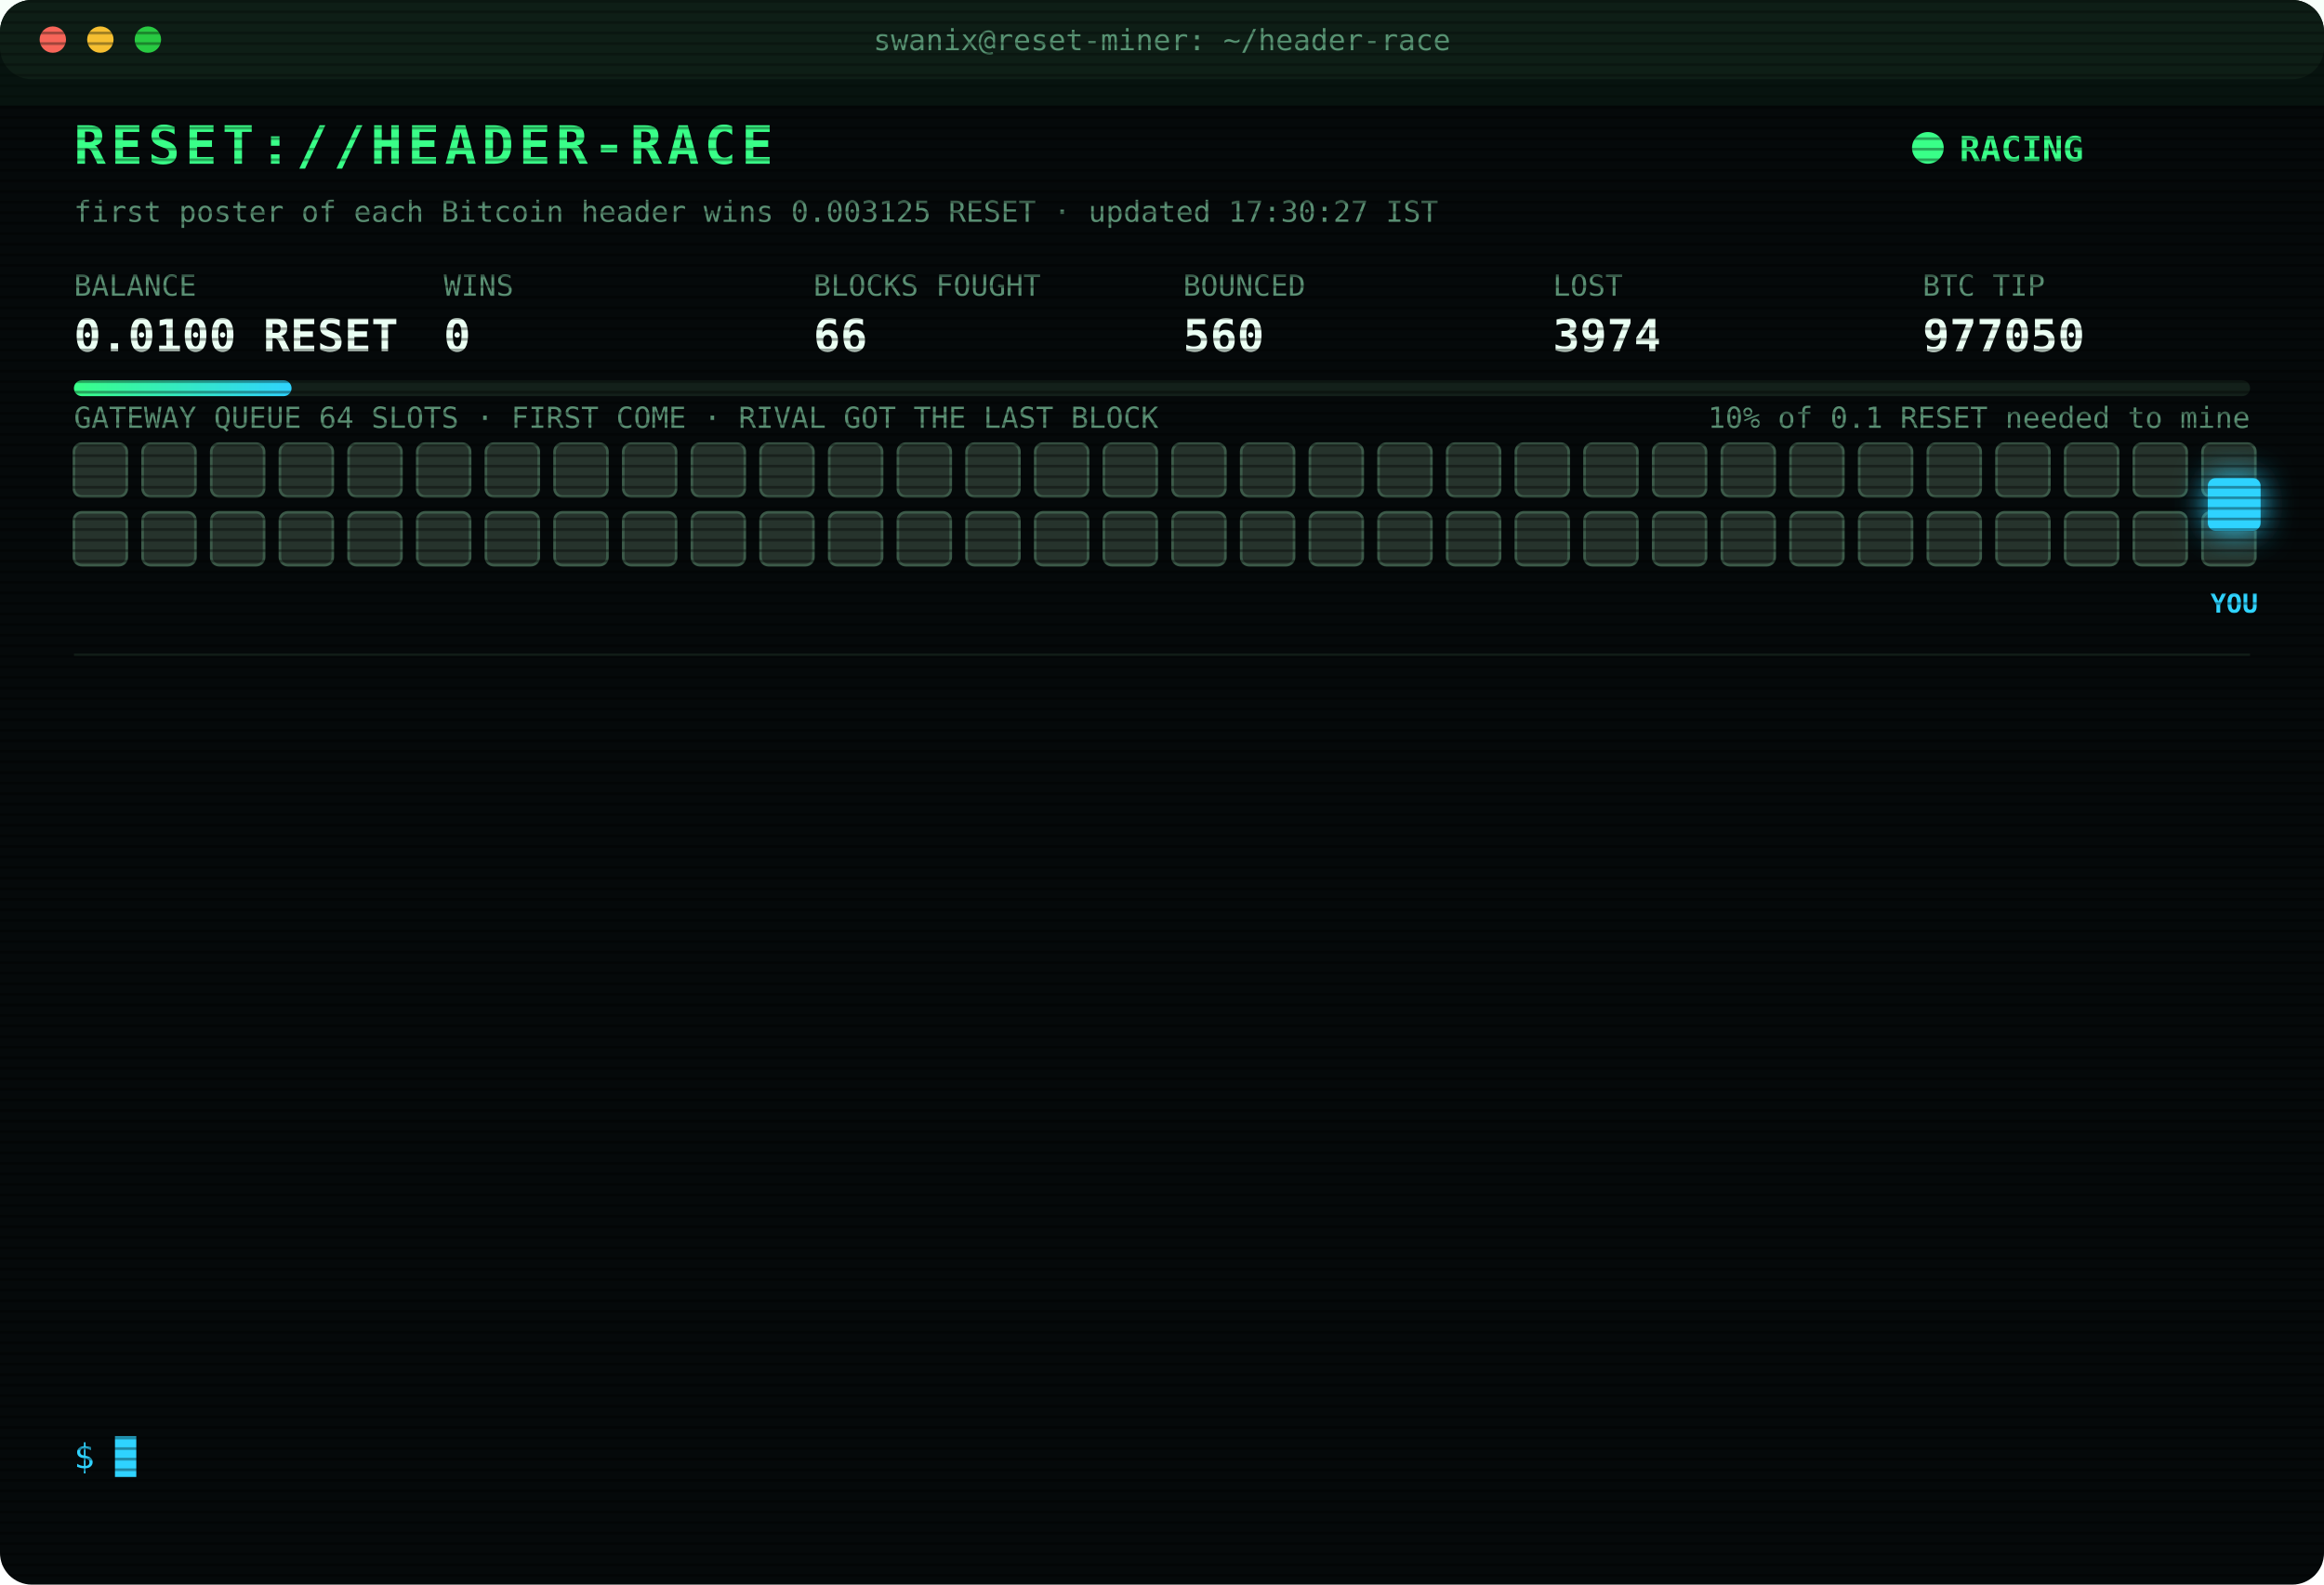
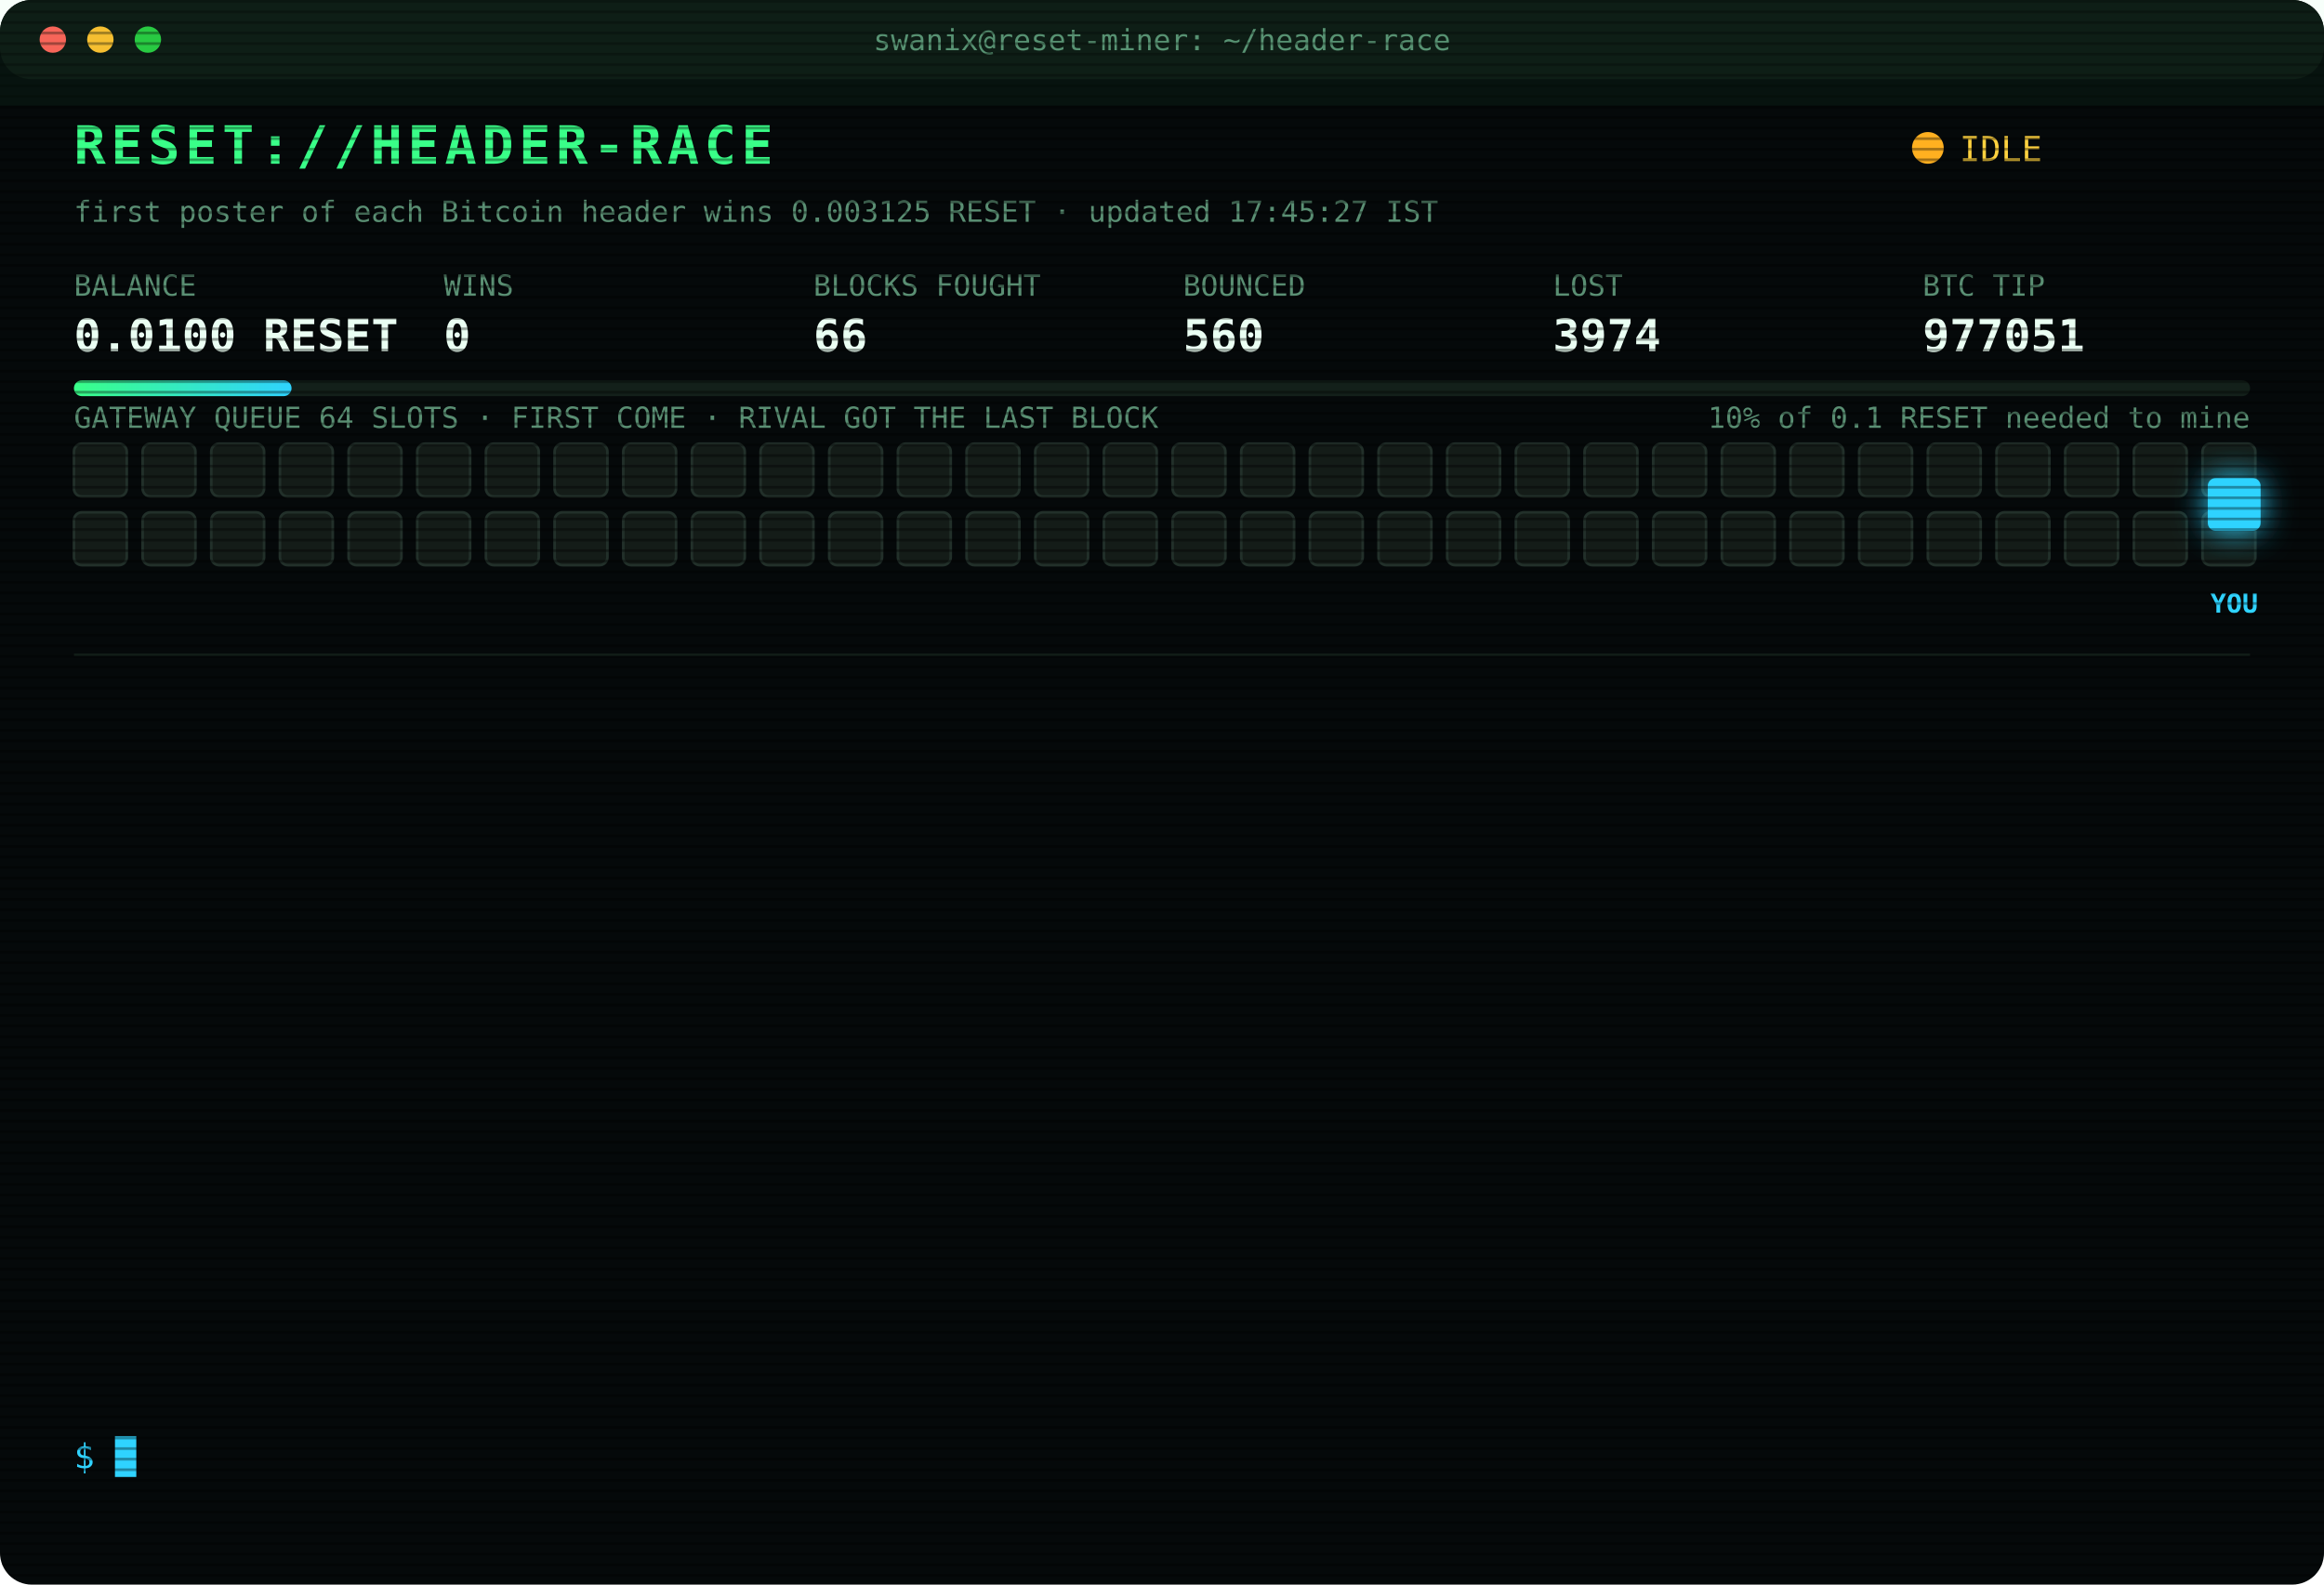
<svg xmlns="http://www.w3.org/2000/svg" width="880" height="600" viewBox="0 0 880 600" font-family="ui-monospace,SFMono-Regular,Menlo,Consolas,monospace">
  <style>
text{font-size:13px;fill:#7CFFB2}
.title{font-size:20px;font-weight:700;fill:#39FF88;letter-spacing:2px;animation:glitch 3s infinite steps(1)}
.sub{fill:#2fd3ff}.k{fill:#5a8f73;font-size:11px}.v{font-size:17px;font-weight:700;fill:#eafff3}
.ts{fill:#3f6b56}.boot{fill:#2fd3ff}.dim{fill:#5a8f73}.bad{fill:#ff4d6d}.warn{fill:#ffd23f}.mag{fill:#ff5cf0}.win{fill:#39FF88;font-weight:700}
.tag{font-size:10px;fill:#2fd3ff;font-weight:700}
.rival{fill:#26332c;stroke:#3c5a49;animation:jam 1.2s infinite alternate}
.idle{fill:#141c18;stroke:#22302a;animation:breathe 4s infinite}
.me{fill:#2fd3ff;filter:drop-shadow(0 0 6px #2fd3ff)}
.hover{animation:nudge 1.1s infinite ease-in-out}.bounce{animation:kick 1.4s infinite}
.ln{opacity:0;animation:in .4s forwards}
.cur{animation:blink 1s infinite steps(1)}
.scan{animation:scan 6s infinite linear}
.led{animation:blink 1.4s infinite}
@keyframes in{from{opacity:0;transform:translateX(-6px)}to{opacity:1;transform:none}}
@keyframes blink{50%{opacity:0}}
@keyframes jam{to{fill:#33463b}}
@keyframes breathe{50%{opacity:.4}}
@keyframes nudge{50%{transform:translateX(-10px)}}
@keyframes kick{0%,100%{transform:none}30%{transform:translateX(-14px)}55%{transform:translateX(10px) translateY(-6px)}}
@keyframes glitch{0%,92%{transform:none}93%{transform:translateX(2px);fill:#ff4d6d}95%{transform:translateX(-2px);fill:#2fd3ff}97%{transform:none}}
@keyframes scan{from{transform:translateY(-40px)}to{transform:translateY(600px)}}
</style>
  <defs>
    <pattern id="sl" width="4" height="4" patternUnits="userSpaceOnUse">
      <rect width="4" height="1" fill="#000" opacity=".35" />
    </pattern>
    <linearGradient id="bar">
      <stop offset="0" stop-color="#39FF88" />
      <stop offset="1" stop-color="#2fd3ff" />
    </linearGradient>
  </defs>
  <rect width="880" height="600" rx="12" fill="#05090a" />
  <rect width="880" height="30" rx="12" fill="#0d1512" />
  <circle cx="20" cy="15" r="5" fill="#ff5f57" />
  <circle cx="38" cy="15" r="5" fill="#febc2e" />
  <circle cx="56" cy="15" r="5" fill="#28c840" />
  <text x="440" y="19" text-anchor="middle" class="k">swanix@reset-miner: ~/header-race</text>
  <text x="28" y="62" class="title">RESET://HEADER-RACE</text>
-   <circle class="led" cx="730" cy="56" r="6" fill="#39FF88" />
-   <text x="742" y="61" class="win">RACING</text>
-   <text x="28" y="84" class="k">first poster of each Bitcoin header wins 0.003125 RESET · updated 17:30:27 IST</text>
+   <circle class="led" cx="730" cy="56" r="6" fill="#ffb020" />
+   <text x="742" y="61" class="warn">IDLE</text>
+   <text x="28" y="84" class="k">first poster of each Bitcoin header wins 0.003125 RESET · updated 17:45:27 IST</text>
  <text x="28" y="112" class="k">BALANCE</text>
  <text x="28" y="133" class="v">0.0100 RESET</text>
  <text x="168" y="112" class="k">WINS</text>
  <text x="168" y="133" class="v">0</text>
  <text x="308" y="112" class="k">BLOCKS FOUGHT</text>
  <text x="308" y="133" class="v">66</text>
  <text x="448" y="112" class="k">BOUNCED</text>
  <text x="448" y="133" class="v">560</text>
  <text x="588" y="112" class="k">LOST</text>
  <text x="588" y="133" class="v">3974</text>
  <text x="728" y="112" class="k">BTC TIP</text>
-   <text x="728" y="133" class="v">977050</text>
+   <text x="728" y="133" class="v">977051</text>
  <rect x="28" y="144" width="824" height="6" rx="3" fill="#13201a" />
  <rect x="28" y="144" width="82.4" height="6" rx="3" fill="url(#bar)" />
  <text x="852" y="162" text-anchor="end" class="k">10% of 0.1 RESET needed to mine</text>
  <text x="28" y="162" class="k">GATEWAY QUEUE 64 SLOTS · FIRST COME · RIVAL GOT THE LAST BLOCK</text>
-   <rect class="rival" x="28" y="168" width="20" height="20" rx="3" style="animation-delay:0.00s" />
-   <rect class="rival" x="54" y="168" width="20" height="20" rx="3" style="animation-delay:0.05s" />
-   <rect class="rival" x="80" y="168" width="20" height="20" rx="3" style="animation-delay:0.10s" />
-   <rect class="rival" x="106" y="168" width="20" height="20" rx="3" style="animation-delay:0.15s" />
-   <rect class="rival" x="132" y="168" width="20" height="20" rx="3" style="animation-delay:0.20s" />
-   <rect class="rival" x="158" y="168" width="20" height="20" rx="3" style="animation-delay:0.25s" />
-   <rect class="rival" x="184" y="168" width="20" height="20" rx="3" style="animation-delay:0.30s" />
-   <rect class="rival" x="210" y="168" width="20" height="20" rx="3" style="animation-delay:0.35s" />
-   <rect class="rival" x="236" y="168" width="20" height="20" rx="3" style="animation-delay:0.40s" />
-   <rect class="rival" x="262" y="168" width="20" height="20" rx="3" style="animation-delay:0.45s" />
-   <rect class="rival" x="288" y="168" width="20" height="20" rx="3" style="animation-delay:0.50s" />
-   <rect class="rival" x="314" y="168" width="20" height="20" rx="3" style="animation-delay:0.55s" />
-   <rect class="rival" x="340" y="168" width="20" height="20" rx="3" style="animation-delay:0.60s" />
-   <rect class="rival" x="366" y="168" width="20" height="20" rx="3" style="animation-delay:0.65s" />
-   <rect class="rival" x="392" y="168" width="20" height="20" rx="3" style="animation-delay:0.70s" />
-   <rect class="rival" x="418" y="168" width="20" height="20" rx="3" style="animation-delay:0.75s" />
-   <rect class="rival" x="444" y="168" width="20" height="20" rx="3" style="animation-delay:0.80s" />
-   <rect class="rival" x="470" y="168" width="20" height="20" rx="3" style="animation-delay:0.85s" />
-   <rect class="rival" x="496" y="168" width="20" height="20" rx="3" style="animation-delay:0.90s" />
-   <rect class="rival" x="522" y="168" width="20" height="20" rx="3" style="animation-delay:0.95s" />
-   <rect class="rival" x="548" y="168" width="20" height="20" rx="3" style="animation-delay:1.00s" />
-   <rect class="rival" x="574" y="168" width="20" height="20" rx="3" style="animation-delay:1.05s" />
-   <rect class="rival" x="600" y="168" width="20" height="20" rx="3" style="animation-delay:1.10s" />
-   <rect class="rival" x="626" y="168" width="20" height="20" rx="3" style="animation-delay:1.15s" />
-   <rect class="rival" x="652" y="168" width="20" height="20" rx="3" style="animation-delay:1.20s" />
-   <rect class="rival" x="678" y="168" width="20" height="20" rx="3" style="animation-delay:1.25s" />
-   <rect class="rival" x="704" y="168" width="20" height="20" rx="3" style="animation-delay:1.30s" />
-   <rect class="rival" x="730" y="168" width="20" height="20" rx="3" style="animation-delay:1.35s" />
-   <rect class="rival" x="756" y="168" width="20" height="20" rx="3" style="animation-delay:1.40s" />
-   <rect class="rival" x="782" y="168" width="20" height="20" rx="3" style="animation-delay:1.45s" />
-   <rect class="rival" x="808" y="168" width="20" height="20" rx="3" style="animation-delay:1.50s" />
-   <rect class="rival" x="834" y="168" width="20" height="20" rx="3" style="animation-delay:1.55s" />
-   <rect class="rival" x="28" y="194" width="20" height="20" rx="3" style="animation-delay:1.60s" />
-   <rect class="rival" x="54" y="194" width="20" height="20" rx="3" style="animation-delay:1.65s" />
-   <rect class="rival" x="80" y="194" width="20" height="20" rx="3" style="animation-delay:1.70s" />
-   <rect class="rival" x="106" y="194" width="20" height="20" rx="3" style="animation-delay:1.75s" />
-   <rect class="rival" x="132" y="194" width="20" height="20" rx="3" style="animation-delay:1.80s" />
-   <rect class="rival" x="158" y="194" width="20" height="20" rx="3" style="animation-delay:1.85s" />
-   <rect class="rival" x="184" y="194" width="20" height="20" rx="3" style="animation-delay:1.90s" />
-   <rect class="rival" x="210" y="194" width="20" height="20" rx="3" style="animation-delay:1.95s" />
-   <rect class="rival" x="236" y="194" width="20" height="20" rx="3" style="animation-delay:2.00s" />
-   <rect class="rival" x="262" y="194" width="20" height="20" rx="3" style="animation-delay:2.05s" />
-   <rect class="rival" x="288" y="194" width="20" height="20" rx="3" style="animation-delay:2.10s" />
-   <rect class="rival" x="314" y="194" width="20" height="20" rx="3" style="animation-delay:2.15s" />
-   <rect class="rival" x="340" y="194" width="20" height="20" rx="3" style="animation-delay:2.20s" />
-   <rect class="rival" x="366" y="194" width="20" height="20" rx="3" style="animation-delay:2.25s" />
-   <rect class="rival" x="392" y="194" width="20" height="20" rx="3" style="animation-delay:2.30s" />
-   <rect class="rival" x="418" y="194" width="20" height="20" rx="3" style="animation-delay:2.35s" />
-   <rect class="rival" x="444" y="194" width="20" height="20" rx="3" style="animation-delay:2.40s" />
-   <rect class="rival" x="470" y="194" width="20" height="20" rx="3" style="animation-delay:2.45s" />
-   <rect class="rival" x="496" y="194" width="20" height="20" rx="3" style="animation-delay:2.50s" />
-   <rect class="rival" x="522" y="194" width="20" height="20" rx="3" style="animation-delay:2.55s" />
-   <rect class="rival" x="548" y="194" width="20" height="20" rx="3" style="animation-delay:2.60s" />
-   <rect class="rival" x="574" y="194" width="20" height="20" rx="3" style="animation-delay:2.65s" />
-   <rect class="rival" x="600" y="194" width="20" height="20" rx="3" style="animation-delay:2.70s" />
-   <rect class="rival" x="626" y="194" width="20" height="20" rx="3" style="animation-delay:2.75s" />
-   <rect class="rival" x="652" y="194" width="20" height="20" rx="3" style="animation-delay:2.80s" />
-   <rect class="rival" x="678" y="194" width="20" height="20" rx="3" style="animation-delay:2.85s" />
-   <rect class="rival" x="704" y="194" width="20" height="20" rx="3" style="animation-delay:2.90s" />
-   <rect class="rival" x="730" y="194" width="20" height="20" rx="3" style="animation-delay:2.95s" />
-   <rect class="rival" x="756" y="194" width="20" height="20" rx="3" style="animation-delay:3.00s" />
-   <rect class="rival" x="782" y="194" width="20" height="20" rx="3" style="animation-delay:3.05s" />
-   <rect class="rival" x="808" y="194" width="20" height="20" rx="3" style="animation-delay:3.10s" />
-   <rect class="rival" x="834" y="194" width="20" height="20" rx="3" style="animation-delay:3.15s" />
+   <rect class="idle" x="28" y="168" width="20" height="20" rx="3" style="animation-delay:0.00s" />
+   <rect class="idle" x="54" y="168" width="20" height="20" rx="3" style="animation-delay:0.05s" />
+   <rect class="idle" x="80" y="168" width="20" height="20" rx="3" style="animation-delay:0.10s" />
+   <rect class="idle" x="106" y="168" width="20" height="20" rx="3" style="animation-delay:0.15s" />
+   <rect class="idle" x="132" y="168" width="20" height="20" rx="3" style="animation-delay:0.20s" />
+   <rect class="idle" x="158" y="168" width="20" height="20" rx="3" style="animation-delay:0.25s" />
+   <rect class="idle" x="184" y="168" width="20" height="20" rx="3" style="animation-delay:0.30s" />
+   <rect class="idle" x="210" y="168" width="20" height="20" rx="3" style="animation-delay:0.35s" />
+   <rect class="idle" x="236" y="168" width="20" height="20" rx="3" style="animation-delay:0.40s" />
+   <rect class="idle" x="262" y="168" width="20" height="20" rx="3" style="animation-delay:0.45s" />
+   <rect class="idle" x="288" y="168" width="20" height="20" rx="3" style="animation-delay:0.50s" />
+   <rect class="idle" x="314" y="168" width="20" height="20" rx="3" style="animation-delay:0.55s" />
+   <rect class="idle" x="340" y="168" width="20" height="20" rx="3" style="animation-delay:0.60s" />
+   <rect class="idle" x="366" y="168" width="20" height="20" rx="3" style="animation-delay:0.65s" />
+   <rect class="idle" x="392" y="168" width="20" height="20" rx="3" style="animation-delay:0.70s" />
+   <rect class="idle" x="418" y="168" width="20" height="20" rx="3" style="animation-delay:0.75s" />
+   <rect class="idle" x="444" y="168" width="20" height="20" rx="3" style="animation-delay:0.80s" />
+   <rect class="idle" x="470" y="168" width="20" height="20" rx="3" style="animation-delay:0.85s" />
+   <rect class="idle" x="496" y="168" width="20" height="20" rx="3" style="animation-delay:0.90s" />
+   <rect class="idle" x="522" y="168" width="20" height="20" rx="3" style="animation-delay:0.95s" />
+   <rect class="idle" x="548" y="168" width="20" height="20" rx="3" style="animation-delay:1.00s" />
+   <rect class="idle" x="574" y="168" width="20" height="20" rx="3" style="animation-delay:1.05s" />
+   <rect class="idle" x="600" y="168" width="20" height="20" rx="3" style="animation-delay:1.10s" />
+   <rect class="idle" x="626" y="168" width="20" height="20" rx="3" style="animation-delay:1.15s" />
+   <rect class="idle" x="652" y="168" width="20" height="20" rx="3" style="animation-delay:1.20s" />
+   <rect class="idle" x="678" y="168" width="20" height="20" rx="3" style="animation-delay:1.25s" />
+   <rect class="idle" x="704" y="168" width="20" height="20" rx="3" style="animation-delay:1.30s" />
+   <rect class="idle" x="730" y="168" width="20" height="20" rx="3" style="animation-delay:1.35s" />
+   <rect class="idle" x="756" y="168" width="20" height="20" rx="3" style="animation-delay:1.40s" />
+   <rect class="idle" x="782" y="168" width="20" height="20" rx="3" style="animation-delay:1.45s" />
+   <rect class="idle" x="808" y="168" width="20" height="20" rx="3" style="animation-delay:1.50s" />
+   <rect class="idle" x="834" y="168" width="20" height="20" rx="3" style="animation-delay:1.55s" />
+   <rect class="idle" x="28" y="194" width="20" height="20" rx="3" style="animation-delay:1.60s" />
+   <rect class="idle" x="54" y="194" width="20" height="20" rx="3" style="animation-delay:1.65s" />
+   <rect class="idle" x="80" y="194" width="20" height="20" rx="3" style="animation-delay:1.70s" />
+   <rect class="idle" x="106" y="194" width="20" height="20" rx="3" style="animation-delay:1.75s" />
+   <rect class="idle" x="132" y="194" width="20" height="20" rx="3" style="animation-delay:1.80s" />
+   <rect class="idle" x="158" y="194" width="20" height="20" rx="3" style="animation-delay:1.85s" />
+   <rect class="idle" x="184" y="194" width="20" height="20" rx="3" style="animation-delay:1.90s" />
+   <rect class="idle" x="210" y="194" width="20" height="20" rx="3" style="animation-delay:1.95s" />
+   <rect class="idle" x="236" y="194" width="20" height="20" rx="3" style="animation-delay:2.00s" />
+   <rect class="idle" x="262" y="194" width="20" height="20" rx="3" style="animation-delay:2.05s" />
+   <rect class="idle" x="288" y="194" width="20" height="20" rx="3" style="animation-delay:2.10s" />
+   <rect class="idle" x="314" y="194" width="20" height="20" rx="3" style="animation-delay:2.15s" />
+   <rect class="idle" x="340" y="194" width="20" height="20" rx="3" style="animation-delay:2.20s" />
+   <rect class="idle" x="366" y="194" width="20" height="20" rx="3" style="animation-delay:2.25s" />
+   <rect class="idle" x="392" y="194" width="20" height="20" rx="3" style="animation-delay:2.30s" />
+   <rect class="idle" x="418" y="194" width="20" height="20" rx="3" style="animation-delay:2.35s" />
+   <rect class="idle" x="444" y="194" width="20" height="20" rx="3" style="animation-delay:2.40s" />
+   <rect class="idle" x="470" y="194" width="20" height="20" rx="3" style="animation-delay:2.45s" />
+   <rect class="idle" x="496" y="194" width="20" height="20" rx="3" style="animation-delay:2.50s" />
+   <rect class="idle" x="522" y="194" width="20" height="20" rx="3" style="animation-delay:2.55s" />
+   <rect class="idle" x="548" y="194" width="20" height="20" rx="3" style="animation-delay:2.60s" />
+   <rect class="idle" x="574" y="194" width="20" height="20" rx="3" style="animation-delay:2.65s" />
+   <rect class="idle" x="600" y="194" width="20" height="20" rx="3" style="animation-delay:2.70s" />
+   <rect class="idle" x="626" y="194" width="20" height="20" rx="3" style="animation-delay:2.75s" />
+   <rect class="idle" x="652" y="194" width="20" height="20" rx="3" style="animation-delay:2.80s" />
+   <rect class="idle" x="678" y="194" width="20" height="20" rx="3" style="animation-delay:2.85s" />
+   <rect class="idle" x="704" y="194" width="20" height="20" rx="3" style="animation-delay:2.90s" />
+   <rect class="idle" x="730" y="194" width="20" height="20" rx="3" style="animation-delay:2.95s" />
+   <rect class="idle" x="756" y="194" width="20" height="20" rx="3" style="animation-delay:3.00s" />
+   <rect class="idle" x="782" y="194" width="20" height="20" rx="3" style="animation-delay:3.05s" />
+   <rect class="idle" x="808" y="194" width="20" height="20" rx="3" style="animation-delay:3.10s" />
+   <rect class="idle" x="834" y="194" width="20" height="20" rx="3" style="animation-delay:3.15s" />
  <g class="hover">
    <rect class="me" x="836" y="181" width="20" height="20" rx="3" />
    <text class="tag" x="846" y="232" text-anchor="middle">YOU</text>
  </g>
  <line x1="28" x2="852" y1="248" y2="248" stroke="#13201a" />
  <g class="ln" style="animation-delay:0.40s">
    <text x="28" y="270" class="ts">15:46:39</text>
    <text x="104" y="270" class="bad">[LOST] #977035 taken by a rival miner</text>
  </g>
  <g class="ln" style="animation-delay:0.65s">
    <text x="28" y="292" class="ts">15:48:09</text>
    <text x="104" y="292" class="bad">[LOST] #977036 taken by a rival miner</text>
  </g>
  <g class="ln" style="animation-delay:0.90s">
    <text x="28" y="314" class="ts">15:54:08</text>
    <text x="104" y="314" class="bad">[LOST] #977038 taken by a rival miner</text>
  </g>
  <g class="ln" style="animation-delay:1.15s">
    <text x="28" y="336" class="ts">15:56:44</text>
    <text x="104" y="336" class="bad">[LOST] #977039 taken by a rival miner</text>
  </g>
  <g class="ln" style="animation-delay:1.40s">
    <text x="28" y="358" class="ts">16:01:42</text>
    <text x="104" y="358" class="bad">[LOST] #977040 taken by a rival miner</text>
  </g>
  <g class="ln" style="animation-delay:1.65s">
    <text x="28" y="380" class="ts">16:09:29</text>
    <text x="104" y="380" class="bad">[LOST] #977042 taken by a rival miner</text>
  </g>
  <g class="ln" style="animation-delay:1.90s">
    <text x="28" y="402" class="ts">16:23:01</text>
    <text x="104" y="402" class="bad">[LOST] #977044 taken by a rival miner</text>
  </g>
  <g class="ln" style="animation-delay:2.15s">
    <text x="28" y="424" class="ts">16:24:47</text>
    <text x="104" y="424" class="bad">[LOST] #977045 taken by a rival miner</text>
  </g>
  <g class="ln" style="animation-delay:2.40s">
    <text x="28" y="446" class="ts">16:37:36</text>
    <text x="104" y="446" class="bad">[LOST] #977046 taken by a rival miner</text>
  </g>
  <g class="ln" style="animation-delay:2.65s">
    <text x="28" y="468" class="ts">16:51:18</text>
    <text x="104" y="468" class="bad">[LOST] #977047 taken by a rival miner</text>
  </g>
  <g class="ln" style="animation-delay:2.90s">
    <text x="28" y="490" class="ts">17:07:35</text>
    <text x="104" y="490" class="bad">[LOST] #977048 taken by a rival miner</text>
  </g>
  <g class="ln" style="animation-delay:3.15s">
    <text x="28" y="512" class="ts">17:08:47</text>
    <text x="104" y="512" class="bad">[LOST] #977049 taken by a rival miner</text>
  </g>
  <g class="ln" style="animation-delay:3.40s">
    <text x="28" y="534" class="ts">17:18:10</text>
    <text x="104" y="534" class="bad">[LOST] #977050 taken by a rival miner</text>
  </g>
  <text x="28" y="556" class="sub">$ <tspan class="cur">█</tspan>
  </text>
  <rect width="880" height="600" rx="12" fill="url(#sl)" pointer-events="none" />
  <rect class="scan" width="880" height="40" fill="#39FF88" opacity=".04" />
</svg>
